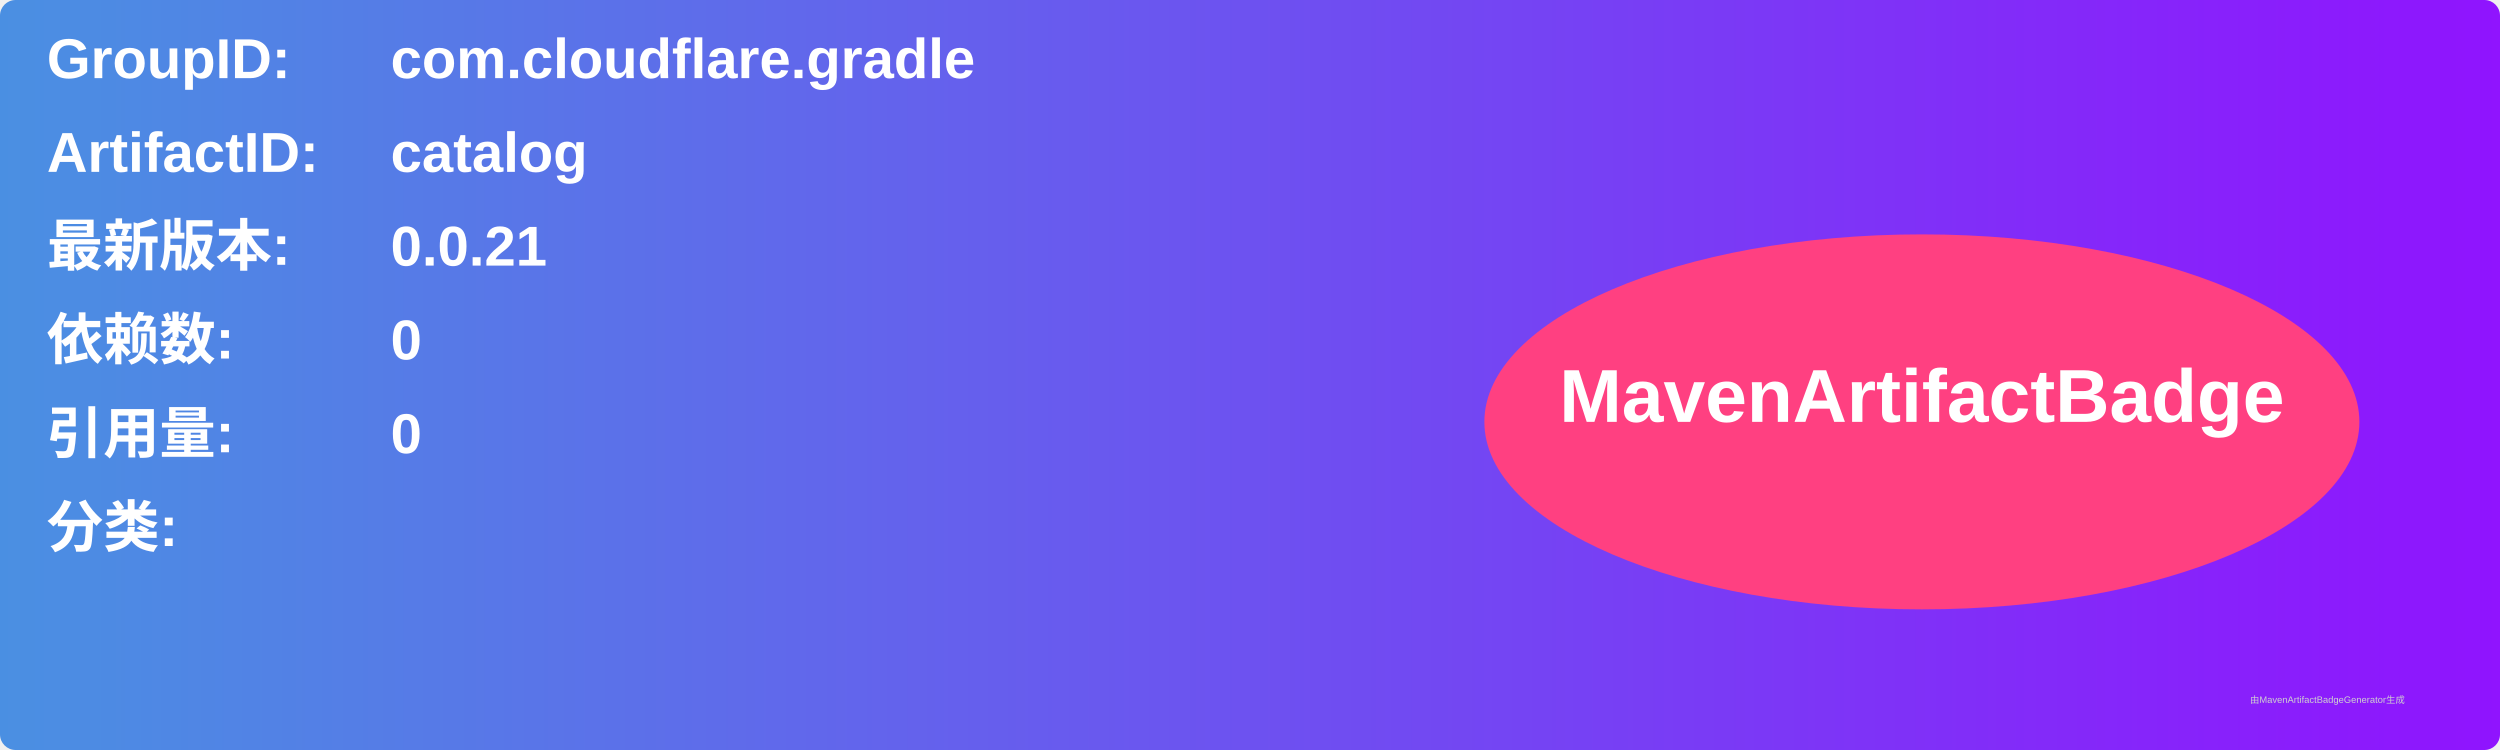
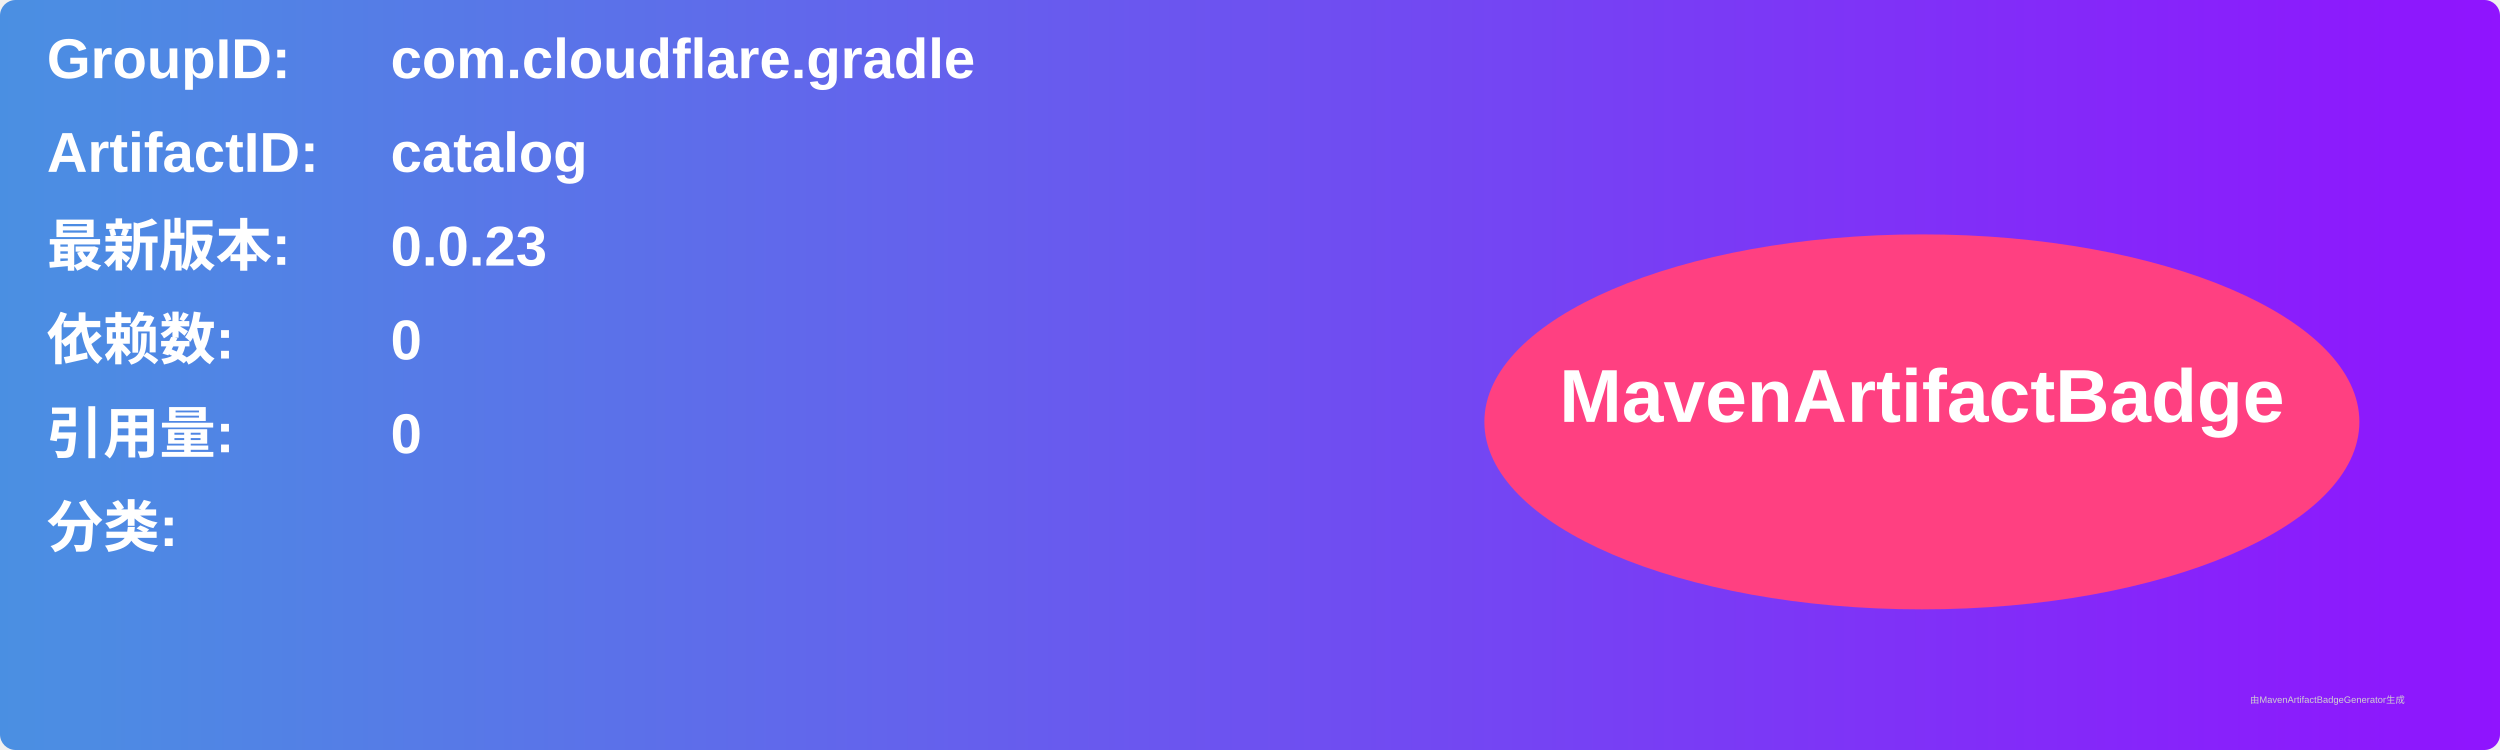
<svg xmlns="http://www.w3.org/2000/svg" width="800" height="240" viewBox="0 0 800 240">
  <linearGradient id="grad" x1="0%" y1="0%" x2="100%" y2="0%">
    <stop offset="0%" stop-color="#4a90e2" />
    <stop offset="100%" stop-color="#9013fe" />
  </linearGradient>
  <rect width="100%" height="100%" rx="5" ry="5" fill="url(#grad)" />
  <g transform="translate(15, 15)">
    <text x="0" y="10" font-family="Arial" font-size="18" fill="white" font-weight="bold" width="260">GroupID:</text>
    <text x="110" y="10" font-family="Arial" font-size="18" fill="white" font-weight="bold" width="460">com.cloudflare.gradle</text>
    <text x="0" y="40" font-family="Arial" font-size="18" fill="white" font-weight="bold" width="260">ArtifactID:</text>
    <text x="110" y="40" font-family="Arial" font-size="18" fill="white" font-weight="bold" width="460">catalog</text>
    <text x="0" y="70" font-family="Arial" font-size="18" fill="white" font-weight="bold">最新版本:</text>
    <text x="110" y="70" font-family="Arial" font-size="18" fill="white" font-weight="bold">
-       <tspan font-weight="bold">0.0.21</tspan>
+       <tspan font-weight="bold">0.0.23</tspan>
    </text>
    <text x="0" y="100" font-family="Arial" font-size="18" fill="white" font-weight="bold">依赖数: </text>
    <text x="110" y="100" font-family="Arial" font-size="18" fill="white">
      <tspan font-weight="bold">0</tspan>
    </text>
    <text x="0" y="130" font-family="Arial" font-size="18" fill="white" font-weight="bold">引用量: </text>
    <text x="110" y="130" font-family="Arial" font-size="18" fill="white">
      <tspan font-weight="bold">0</tspan>
    </text>
    <text x="0" y="160" font-family="Arial" font-size="18" fill="white" font-weight="bold">分类:</text>
    <text x="10" y="190" font-family="Arial" font-size="10" fill="white">
      <tspan font-weight="bold" />
    </text>
    <ellipse cx="600" cy="120" rx="140" ry="60" fill="#ff4081" />
    <text x="600" y="120" text-anchor="middle" font-family="Arial" font-size="24" fill="white" font-weight="bold">MavenArtifactBadge</text>
  </g>
  <text x="720" y="225" font-family="Arial" font-size="3" fill="#d0d0d0">由MavenArtifactBadgeGenerator生成</text>
</svg>
